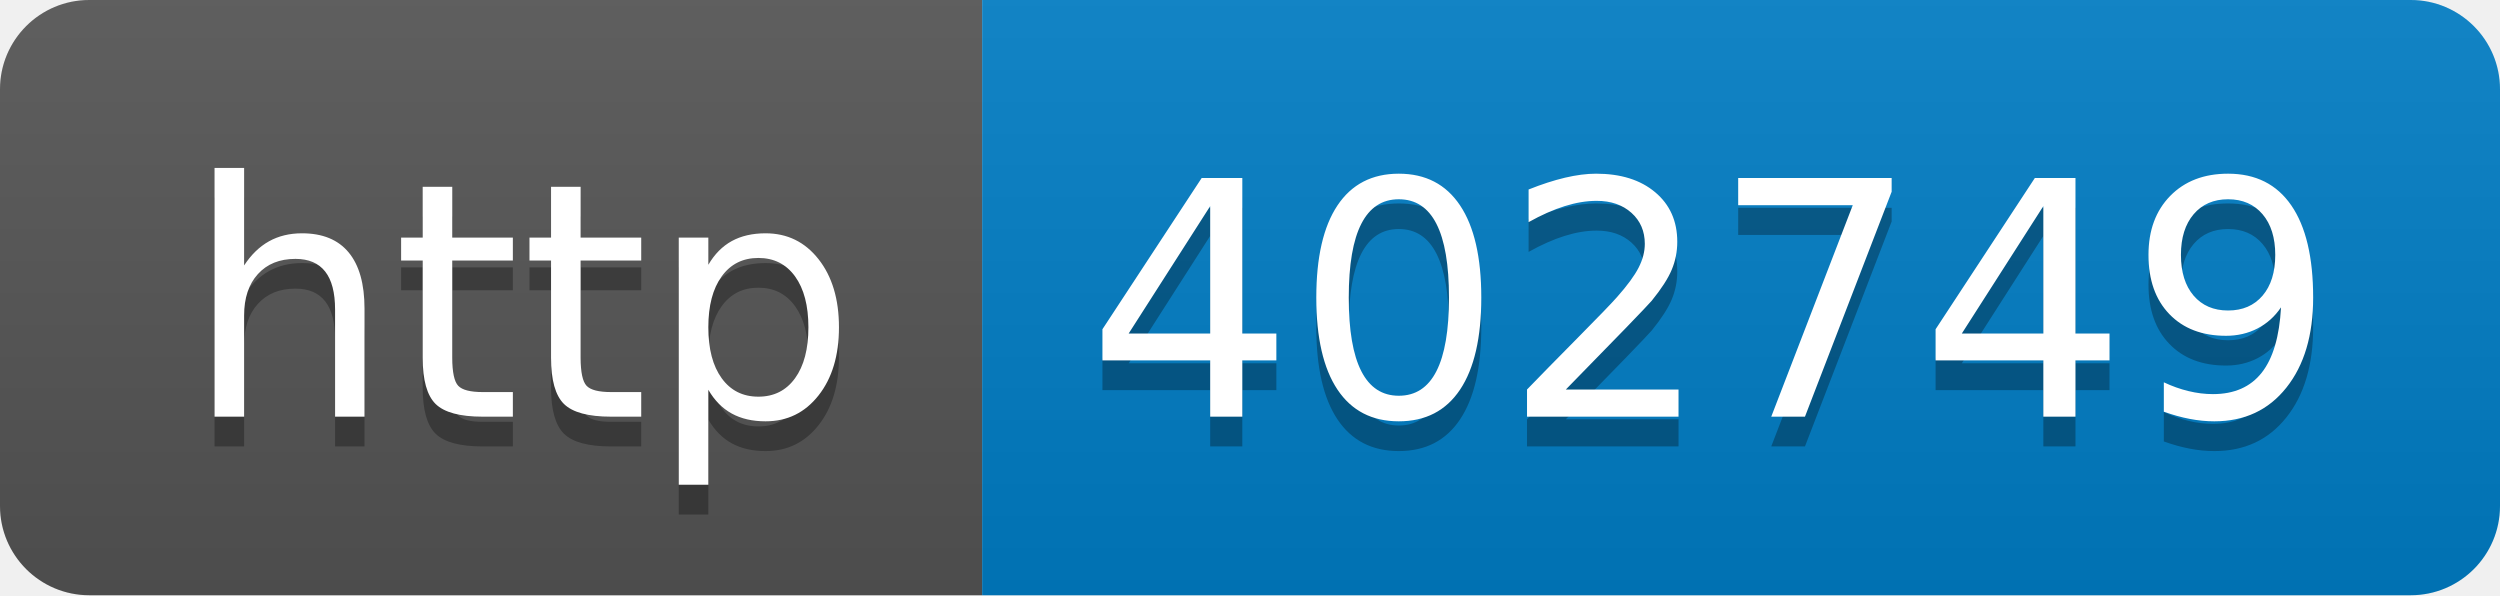
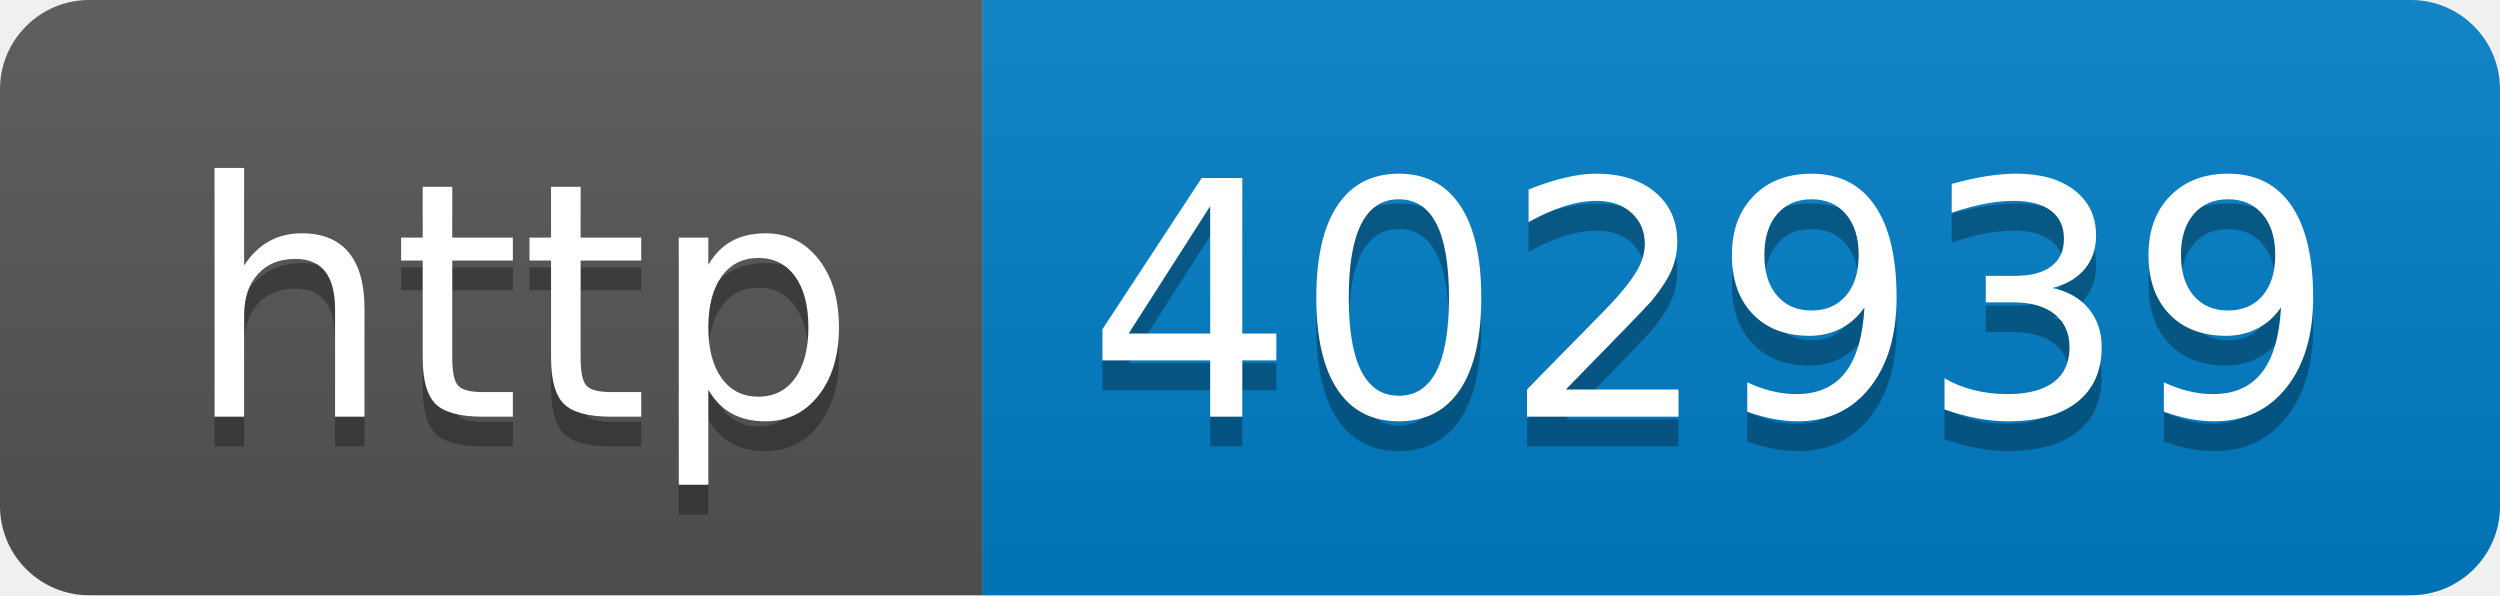
- <svg xmlns="http://www.w3.org/2000/svg" width="84" height="20" role="img" aria-label="http: 402749">
+ <svg xmlns="http://www.w3.org/2000/svg" width="84" height="20" role="img" aria-label="http: 402939">
  <linearGradient id="s" x2="0" y2="100%">
    <stop offset="0" stop-color="#bbb" stop-opacity=".1" />
    <stop offset="1" stop-opacity=".1" />
  </linearGradient>
  <clipPath id="r">
    <rect width="84" height="20" rx="3" fill="#fff" />
  </clipPath>
  <g clip-path="url(#r)">
    <rect width="33" height="20" fill="#555" />
    <rect x="33" width="51" height="20" fill="#007ec6" />
    <rect width="84" height="20" fill="url(#s)" />
  </g>
  <g fill="#fff" text-anchor="middle" font-family="Verdana,Geneva,DejaVu Sans,sans-serif" text-rendering="geometricPrecision" font-size="110">
    <text aria-hidden="true" x="175" y="150" fill="#010101" fill-opacity=".3" transform="scale(.1)" textLength="230">http</text>
    <text x="175" y="140" transform="scale(.1)" fill="#fff" textLength="230">http</text>
-     <text aria-hidden="true" x="575" y="150" fill="#010101" fill-opacity=".3" transform="scale(.1)" textLength="410">402749</text>
-     <text x="575" y="140" transform="scale(.1)" fill="#fff" textLength="410">402749</text>
+     <text aria-hidden="true" x="575" y="150" fill="#010101" fill-opacity=".3" transform="scale(.1)" textLength="410">402939</text>
+     <text x="575" y="140" transform="scale(.1)" fill="#fff" textLength="410">402939</text>
  </g>
</svg>
